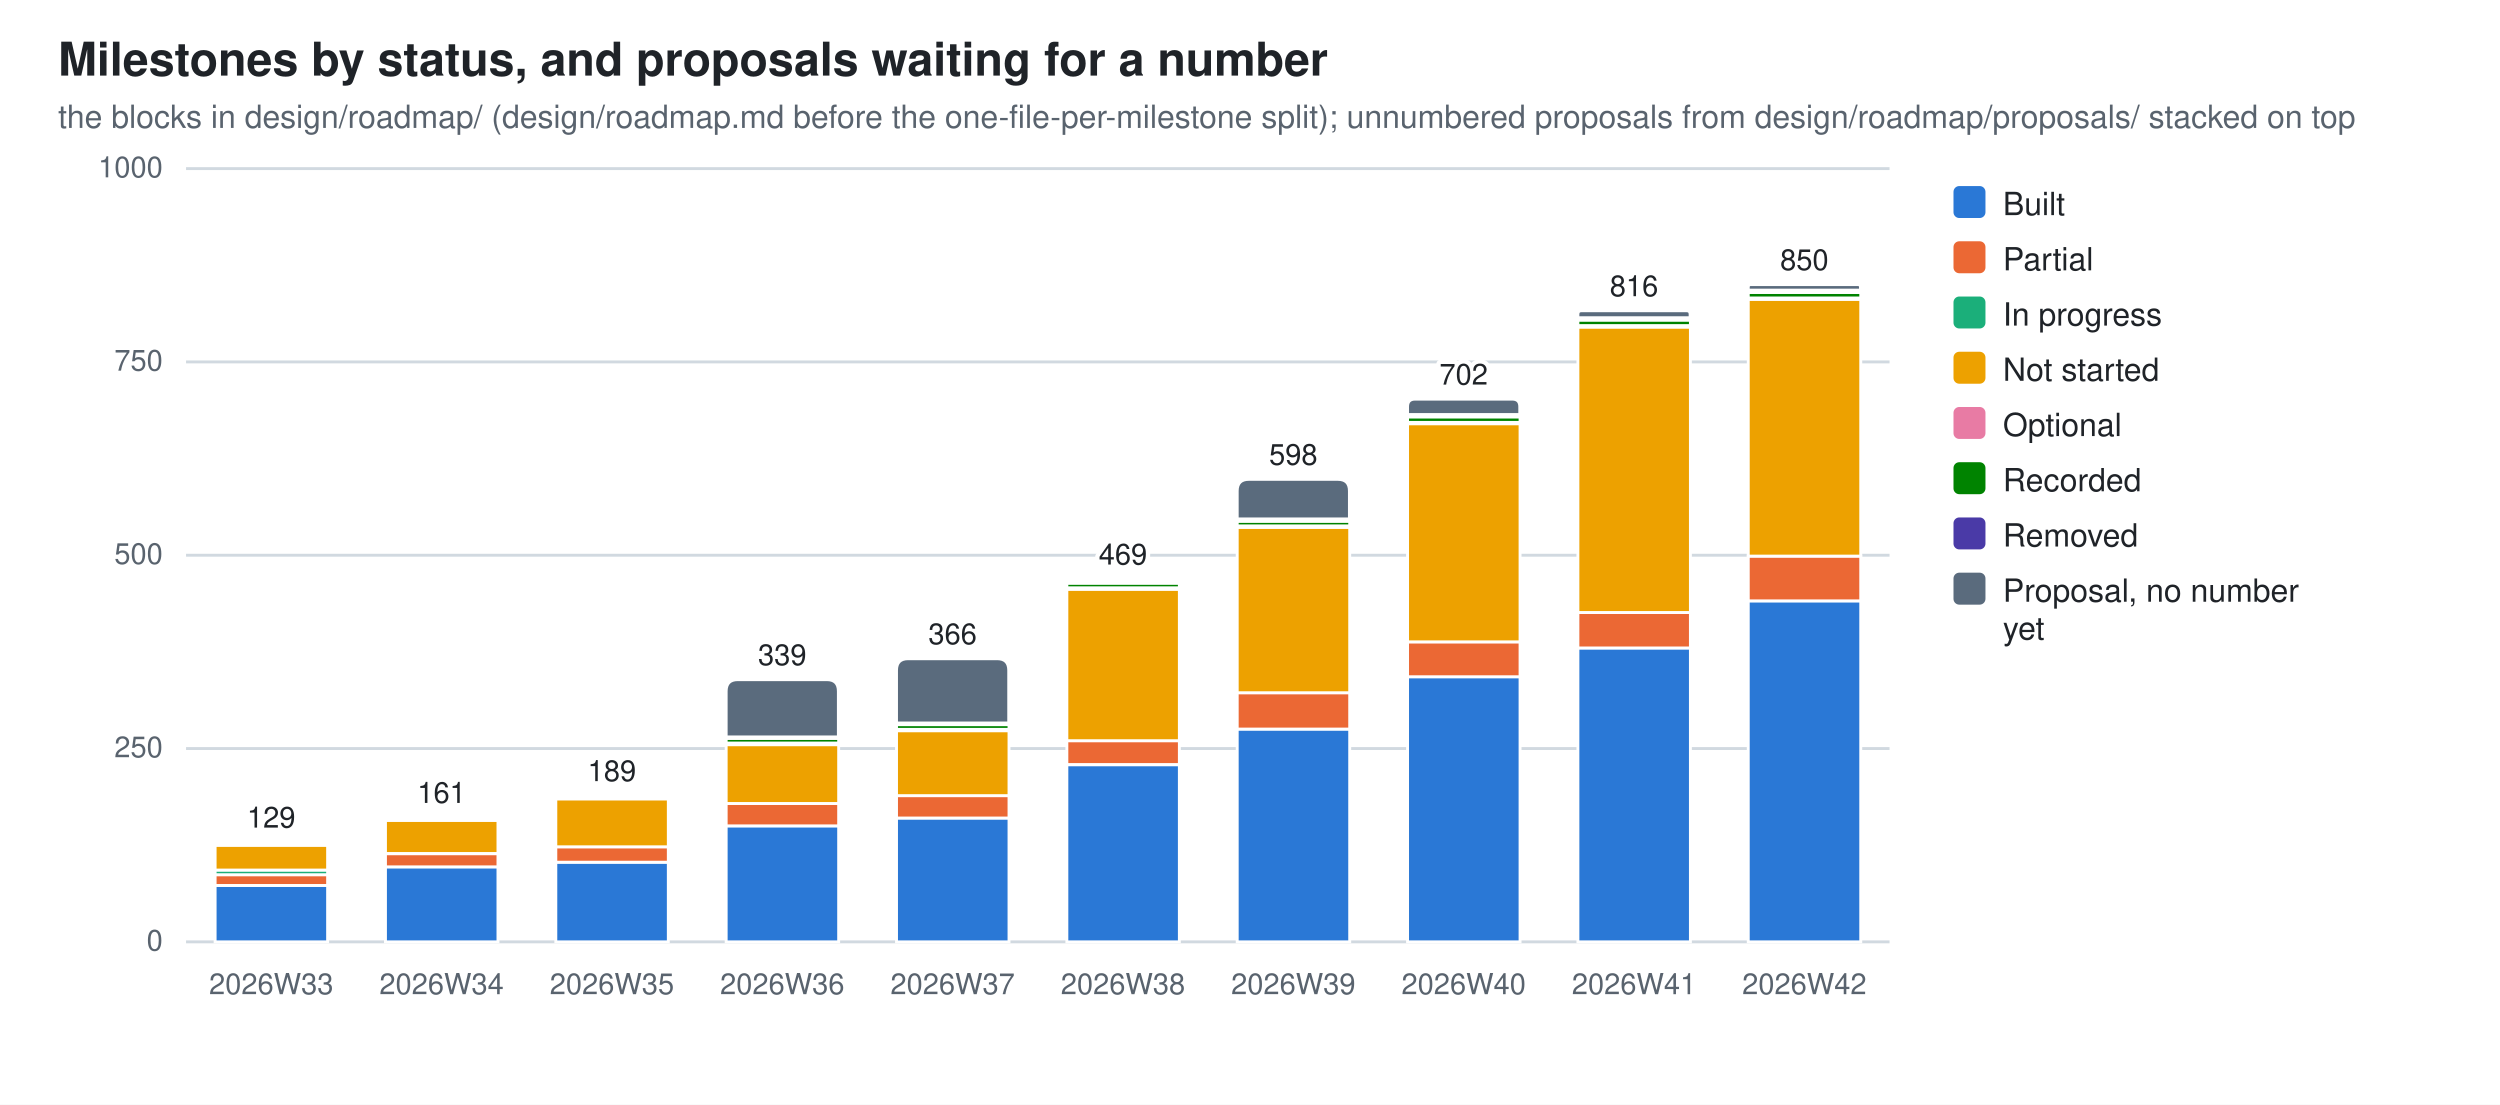
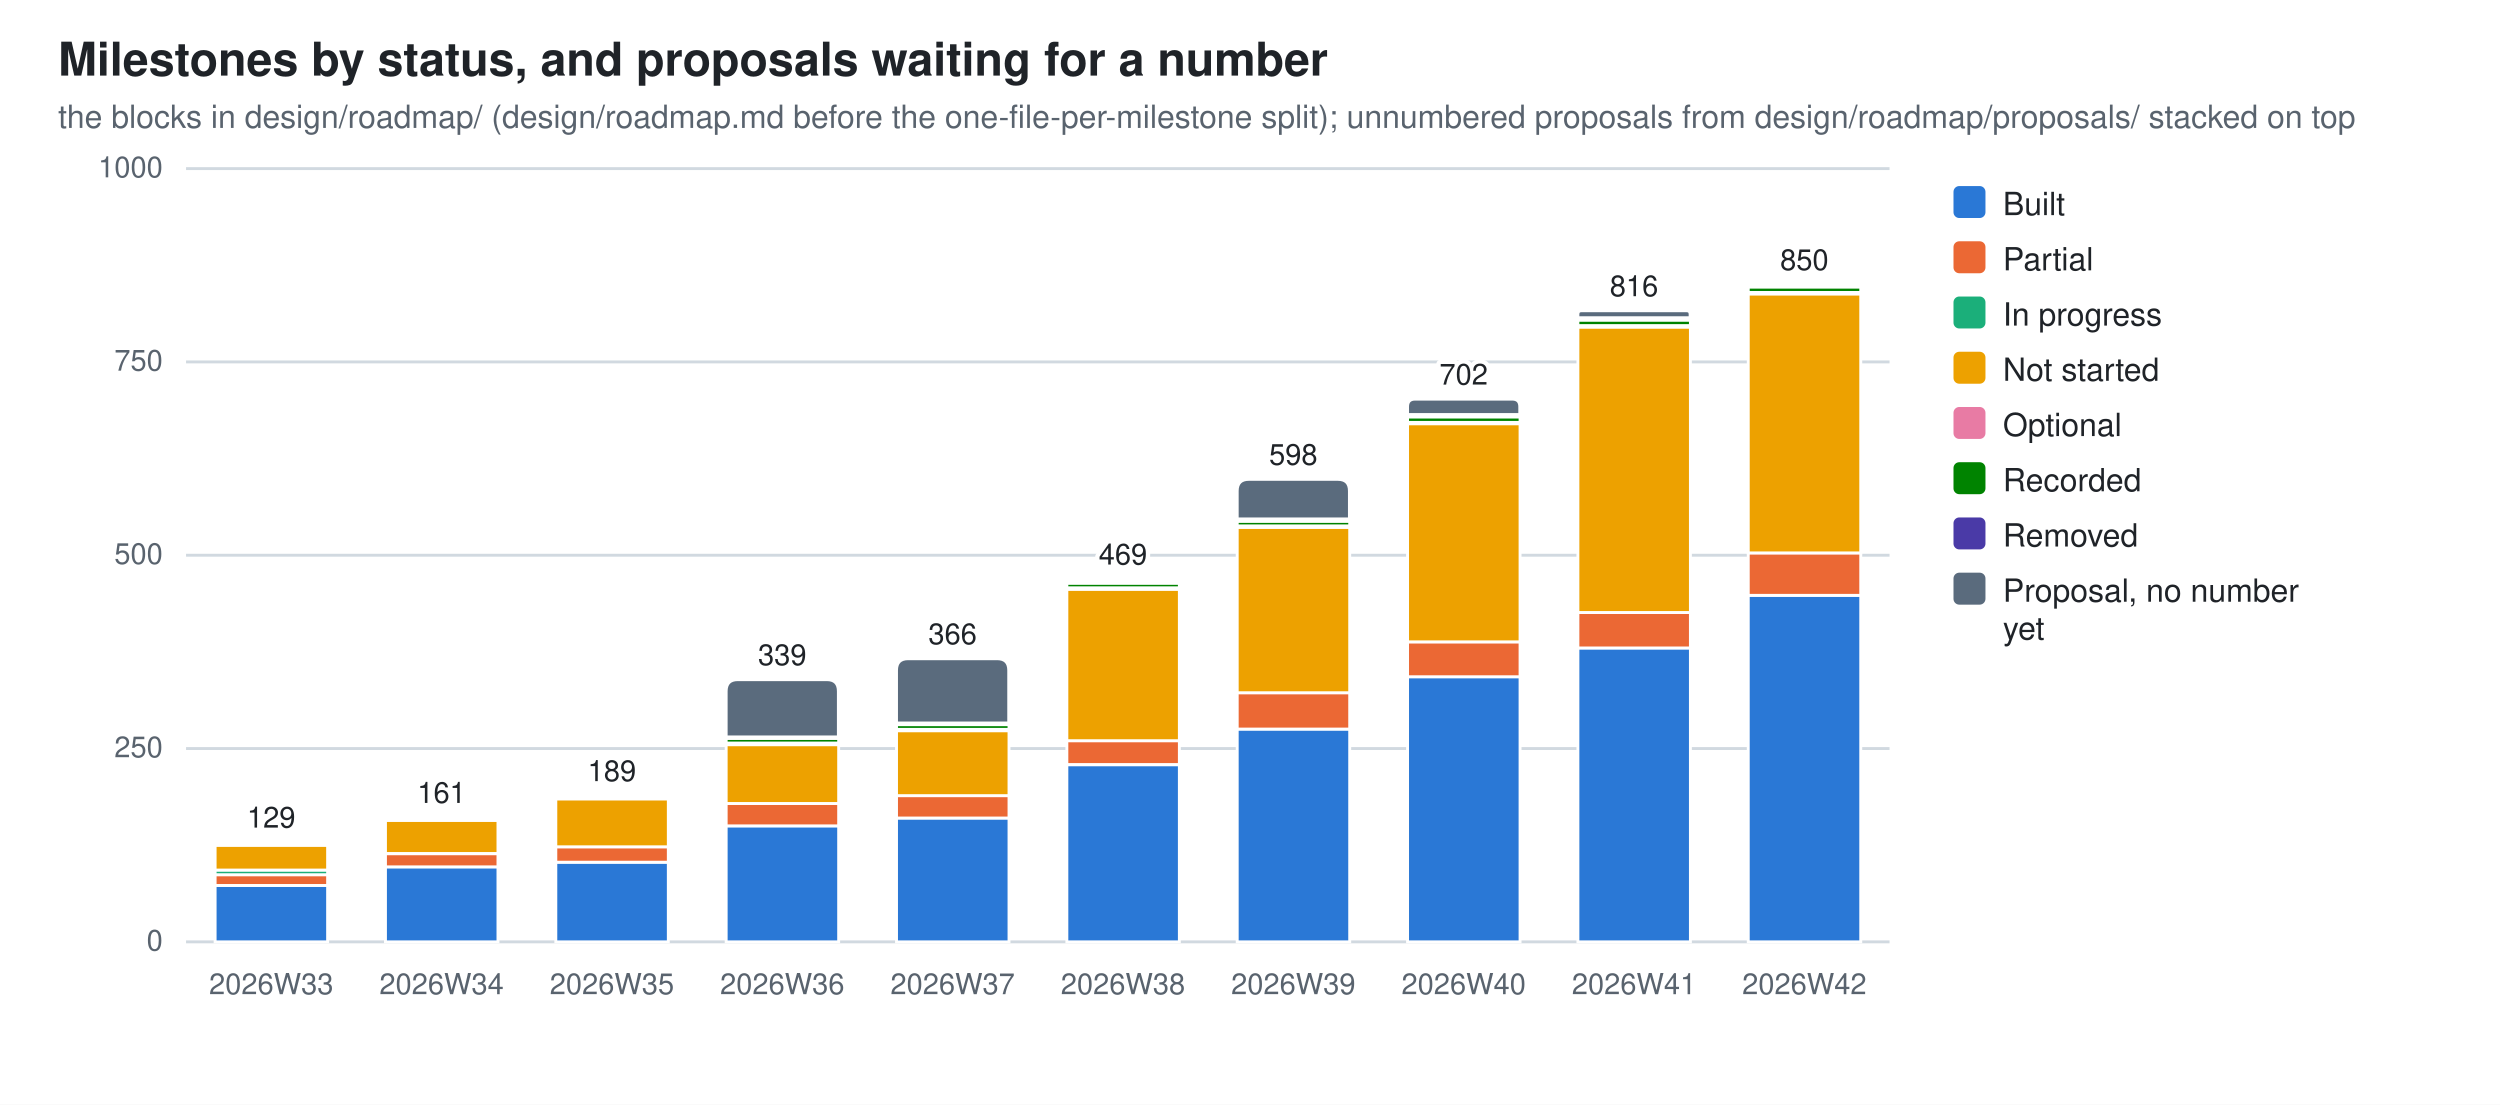
<svg xmlns="http://www.w3.org/2000/svg" width="860" height="380" viewBox="0 0 860 380" role="img" aria-label="Milestones by status, and proposals waiting for a number">
  <style>
  .bg{fill:#ffffff} .fg{fill:#1f2328} .mut{fill:#59636e} .grid{stroke:#d1d9e0}
  .seg{stroke:#ffffff;stroke-width:1}
  .val{paint-order:stroke;stroke:#ffffff;stroke-width:3px;stroke-linejoin:round}
  .s0{fill:#2a78d6}  .s1{fill:#eb6834}  .s2{fill:#1baf7a}  .s3{fill:#eda100}  .s4{fill:#e87ba4}  .s5{fill:#008300}  .s6{fill:#4a3aa7}  .s7{fill:#5a6b7d}
  @media (prefers-color-scheme: dark){
    .bg{fill:#0d1117} .fg{fill:#e6edf3} .mut{fill:#9198a1} .grid{stroke:#30363d}
    .seg{stroke:#0d1117} .val{stroke:#0d1117} .s0{fill:#3987e5} .s1{fill:#d95926} .s2{fill:#199e70} .s3{fill:#c98500} .s4{fill:#d55181} .s5{fill:#008300} .s6{fill:#9085e9} .s7{fill:#94a5b7}}
  text{font-family:-apple-system,BlinkMacSystemFont,"Segoe UI",Helvetica,Arial,sans-serif}
</style>
  <rect class="bg" width="860" height="380" />
  <text class="fg" x="20" y="26" font-size="16" font-weight="600">Milestones by status, and proposals waiting for a number</text>
  <text class="mut" x="20" y="44" font-size="11">the blocks in design/roadmap/ (design/roadmap.md before the one-file-per-milestone split); unnumbered proposals from design/roadmap/proposals/ stacked on top</text>
  <line class="grid" x1="64" y1="324.0" x2="650.0" y2="324.0" stroke-width="1" />
  <text class="mut" x="56" y="327.0" font-size="10" text-anchor="end">0</text>
  <line class="grid" x1="64" y1="257.5" x2="650.0" y2="257.5" stroke-width="1" />
  <text class="mut" x="56" y="260.5" font-size="10" text-anchor="end">250</text>
  <line class="grid" x1="64" y1="191.0" x2="650.0" y2="191.0" stroke-width="1" />
  <text class="mut" x="56" y="194.0" font-size="10" text-anchor="end">500</text>
  <line class="grid" x1="64" y1="124.5" x2="650.0" y2="124.5" stroke-width="1" />
  <text class="mut" x="56" y="127.5" font-size="10" text-anchor="end">750</text>
  <line class="grid" x1="64" y1="58.0" x2="650.0" y2="58.0" stroke-width="1" />
  <text class="mut" x="56" y="61.0" font-size="10" text-anchor="end">1000</text>
  <rect class="seg s0" x="74.0" y="304.6" width="38.7" height="19.4" />
  <rect class="seg s1" x="74.0" y="300.9" width="38.7" height="3.7" />
  <rect class="seg s2" x="74.0" y="299.3" width="38.7" height="1.6" />
  <rect class="seg s3" x="74.0" y="290.8" width="38.7" height="8.5" />
  <rect class="seg s4" x="74.0" y="290.2" width="38.7" height="0.5" />
  <path class="seg s5" d="M74.0,290.2 V290.0 Q74.0,289.7 74.2,289.7 H112.4 Q112.6,289.7 112.6,290.0 V290.2 Z" />
  <text class="mut" x="93.3" y="342" font-size="10" text-anchor="middle">2026W33</text>
  <text class="fg val" x="93.3" y="284.7" font-size="10" text-anchor="middle">129</text>
  <rect class="seg s0" x="132.6" y="298.2" width="38.7" height="25.8" />
  <rect class="seg s1" x="132.6" y="293.7" width="38.7" height="4.5" />
  <rect class="seg s3" x="132.6" y="282.2" width="38.7" height="11.4" />
  <rect class="seg s4" x="132.6" y="281.7" width="38.7" height="0.5" />
  <path class="seg s5" d="M132.6,281.7 V281.4 Q132.6,281.2 132.8,281.2 H171.0 Q171.2,281.2 171.2,281.4 V281.7 Z" />
  <text class="mut" x="151.9" y="342" font-size="10" text-anchor="middle">2026W34</text>
  <text class="fg val" x="151.9" y="276.2" font-size="10" text-anchor="middle">161</text>
  <rect class="seg s0" x="191.2" y="296.6" width="38.7" height="27.4" />
  <rect class="seg s1" x="191.2" y="291.3" width="38.7" height="5.3" />
  <rect class="seg s3" x="191.2" y="274.8" width="38.7" height="16.5" />
  <rect class="seg s4" x="191.2" y="274.3" width="38.7" height="0.5" />
  <path class="seg s5" d="M191.2,274.3 V274.0 Q191.2,273.7 191.4,273.7 H229.6 Q229.8,273.7 229.8,274.0 V274.3 Z" />
  <text class="mut" x="210.5" y="342" font-size="10" text-anchor="middle">2026W35</text>
  <text class="fg val" x="210.5" y="268.7" font-size="10" text-anchor="middle">189</text>
  <rect class="seg s0" x="249.8" y="284.1" width="38.7" height="39.9" />
  <rect class="seg s1" x="249.8" y="276.4" width="38.7" height="7.7" />
  <rect class="seg s3" x="249.8" y="256.2" width="38.7" height="20.2" />
  <rect class="seg s4" x="249.8" y="255.6" width="38.7" height="0.5" />
  <rect class="seg s5" x="249.8" y="254.0" width="38.7" height="1.6" />
  <rect class="seg s6" x="249.8" y="253.5" width="38.7" height="0.5" />
  <path class="seg s7" d="M249.8,253.5 V237.8 Q249.8,233.8 253.8,233.8 H284.4 Q288.4,233.8 288.4,237.8 V253.5 Z" />
  <text class="mut" x="269.1" y="342" font-size="10" text-anchor="middle">2026W36</text>
  <text class="fg val" x="269.1" y="228.8" font-size="10" text-anchor="middle">339</text>
  <rect class="seg s0" x="308.4" y="281.4" width="38.7" height="42.6" />
  <rect class="seg s1" x="308.4" y="273.7" width="38.7" height="7.7" />
  <rect class="seg s3" x="308.4" y="251.4" width="38.7" height="22.3" />
  <rect class="seg s4" x="308.4" y="250.8" width="38.7" height="0.5" />
  <rect class="seg s5" x="308.4" y="249.3" width="38.7" height="1.6" />
  <rect class="seg s6" x="308.4" y="248.7" width="38.7" height="0.5" />
  <path class="seg s7" d="M308.4,248.7 V230.6 Q308.4,226.6 312.4,226.6 H343.0 Q347.0,226.6 347.0,230.6 V248.7 Z" />
  <text class="mut" x="327.7" y="342" font-size="10" text-anchor="middle">2026W37</text>
  <text class="fg val" x="327.7" y="221.6" font-size="10" text-anchor="middle">366</text>
  <rect class="seg s0" x="367.0" y="263.1" width="38.7" height="60.9" />
  <rect class="seg s1" x="367.0" y="254.8" width="38.7" height="8.2" />
  <rect class="seg s3" x="367.0" y="202.7" width="38.7" height="52.1" />
  <rect class="seg s4" x="367.0" y="202.2" width="38.7" height="0.5" />
  <rect class="seg s5" x="367.0" y="200.6" width="38.7" height="1.6" />
  <rect class="seg s6" x="367.0" y="199.8" width="38.7" height="0.8" />
  <path class="seg s7" d="M367.0,199.8 V199.5 Q367.0,199.2 367.2,199.2 H405.4 Q405.6,199.2 405.6,199.5 V199.8 Z" />
  <text class="mut" x="386.3" y="342" font-size="10" text-anchor="middle">2026W38</text>
  <text class="fg val" x="386.3" y="194.2" font-size="10" text-anchor="middle">469</text>
  <rect class="seg s0" x="425.6" y="250.8" width="38.7" height="73.2" />
  <rect class="seg s1" x="425.6" y="238.3" width="38.7" height="12.5" />
  <rect class="seg s3" x="425.6" y="181.4" width="38.7" height="56.9" />
  <rect class="seg s4" x="425.6" y="180.9" width="38.7" height="0.5" />
  <rect class="seg s5" x="425.6" y="179.3" width="38.7" height="1.6" />
  <rect class="seg s6" x="425.6" y="178.5" width="38.7" height="0.8" />
  <path class="seg s7" d="M425.6,178.5 V168.9 Q425.6,164.9 429.6,164.9 H460.2 Q464.2,164.9 464.2,168.9 V178.5 Z" />
  <text class="mut" x="444.9" y="342" font-size="10" text-anchor="middle">2026W39</text>
  <text class="fg val" x="444.9" y="159.9" font-size="10" text-anchor="middle">598</text>
  <rect class="seg s0" x="484.2" y="232.8" width="38.7" height="91.2" />
  <rect class="seg s1" x="484.2" y="220.8" width="38.7" height="12.0" />
  <rect class="seg s3" x="484.2" y="145.8" width="38.7" height="75.0" />
  <rect class="seg s4" x="484.2" y="145.2" width="38.7" height="0.5" />
  <rect class="seg s5" x="484.2" y="143.4" width="38.7" height="1.9" />
  <rect class="seg s6" x="484.2" y="142.6" width="38.7" height="0.8" />
  <path class="seg s7" d="M484.2,142.6 V139.9 Q484.2,137.3 486.8,137.3 H520.2 Q522.8,137.3 522.8,139.9 V142.6 Z" />
  <text class="mut" x="503.5" y="342" font-size="10" text-anchor="middle">2026W40</text>
  <text class="fg val" x="503.5" y="132.3" font-size="10" text-anchor="middle">702</text>
  <rect class="seg s0" x="542.8" y="222.9" width="38.7" height="101.1" />
  <rect class="seg s1" x="542.8" y="210.7" width="38.7" height="12.2" />
  <rect class="seg s3" x="542.8" y="112.5" width="38.7" height="98.2" />
  <rect class="seg s4" x="542.8" y="112.0" width="38.7" height="0.5" />
  <rect class="seg s5" x="542.8" y="110.1" width="38.7" height="1.9" />
  <rect class="seg s6" x="542.8" y="109.3" width="38.7" height="0.8" />
  <path class="seg s7" d="M542.8,109.3 V108.1 Q542.8,106.9 544.0,106.9 H580.2 Q581.4,106.9 581.4,108.1 V109.3 Z" />
  <text class="mut" x="562.1" y="342" font-size="10" text-anchor="middle">2026W41</text>
  <text class="fg val" x="562.1" y="101.9" font-size="10" text-anchor="middle">816</text>
-   <rect class="seg s0" x="601.4" y="206.7" width="38.7" height="117.3" />
-   <rect class="seg s1" x="601.4" y="191.3" width="38.7" height="15.4" />
-   <rect class="seg s3" x="601.4" y="103.0" width="38.7" height="88.3" />
-   <rect class="seg s4" x="601.4" y="102.4" width="38.7" height="0.5" />
-   <rect class="seg s5" x="601.4" y="100.6" width="38.7" height="1.9" />
-   <rect class="seg s6" x="601.4" y="99.8" width="38.7" height="0.8" />
-   <path class="seg s7" d="M601.4,99.8 V98.8 Q601.4,97.9 602.3,97.9 H639.1 Q640.0,97.9 640.0,98.8 V99.8 Z" />
+   <rect class="seg s0" x="601.4" y="204.8" width="38.7" height="119.2" />
+   <rect class="seg s1" x="601.4" y="190.2" width="38.7" height="14.6" />
+   <rect class="seg s3" x="601.4" y="101.1" width="38.7" height="89.1" />
+   <rect class="seg s4" x="601.4" y="100.6" width="38.7" height="0.5" />
+   <rect class="seg s5" x="601.4" y="98.7" width="38.7" height="1.9" />
+   <path class="seg s6" d="M601.4,98.7 V98.3 Q601.4,97.9 601.8,97.9 H639.6 Q640.0,97.9 640.0,98.3 V98.7 Z" />
  <text class="mut" x="620.7" y="342" font-size="10" text-anchor="middle">2026W42</text>
  <text class="fg val" x="620.7" y="92.9" font-size="10" text-anchor="middle">850</text>
  <rect class="s0" x="672" y="64" width="11" height="11" rx="2" />
  <text class="fg" y="74" font-size="11">
    <tspan x="689" dy="0">Built</tspan>
  </text>
  <rect class="s1" x="672" y="83" width="11" height="11" rx="2" />
  <text class="fg" y="93" font-size="11">
    <tspan x="689" dy="0">Partial</tspan>
  </text>
  <rect class="s2" x="672" y="102" width="11" height="11" rx="2" />
  <text class="fg" y="112" font-size="11">
    <tspan x="689" dy="0">In progress</tspan>
  </text>
  <rect class="s3" x="672" y="121" width="11" height="11" rx="2" />
  <text class="fg" y="131" font-size="11">
    <tspan x="689" dy="0">Not started</tspan>
  </text>
  <rect class="s4" x="672" y="140" width="11" height="11" rx="2" />
  <text class="fg" y="150" font-size="11">
    <tspan x="689" dy="0">Optional</tspan>
  </text>
  <rect class="s5" x="672" y="159" width="11" height="11" rx="2" />
  <text class="fg" y="169" font-size="11">
    <tspan x="689" dy="0">Recorded</tspan>
  </text>
  <rect class="s6" x="672" y="178" width="11" height="11" rx="2" />
  <text class="fg" y="188" font-size="11">
    <tspan x="689" dy="0">Removed</tspan>
  </text>
  <rect class="s7" x="672" y="197" width="11" height="11" rx="2" />
  <text class="fg" y="207" font-size="11">
    <tspan x="689" dy="0">Proposal, no number</tspan>
    <tspan x="689" dy="13">yet</tspan>
  </text>
</svg>
